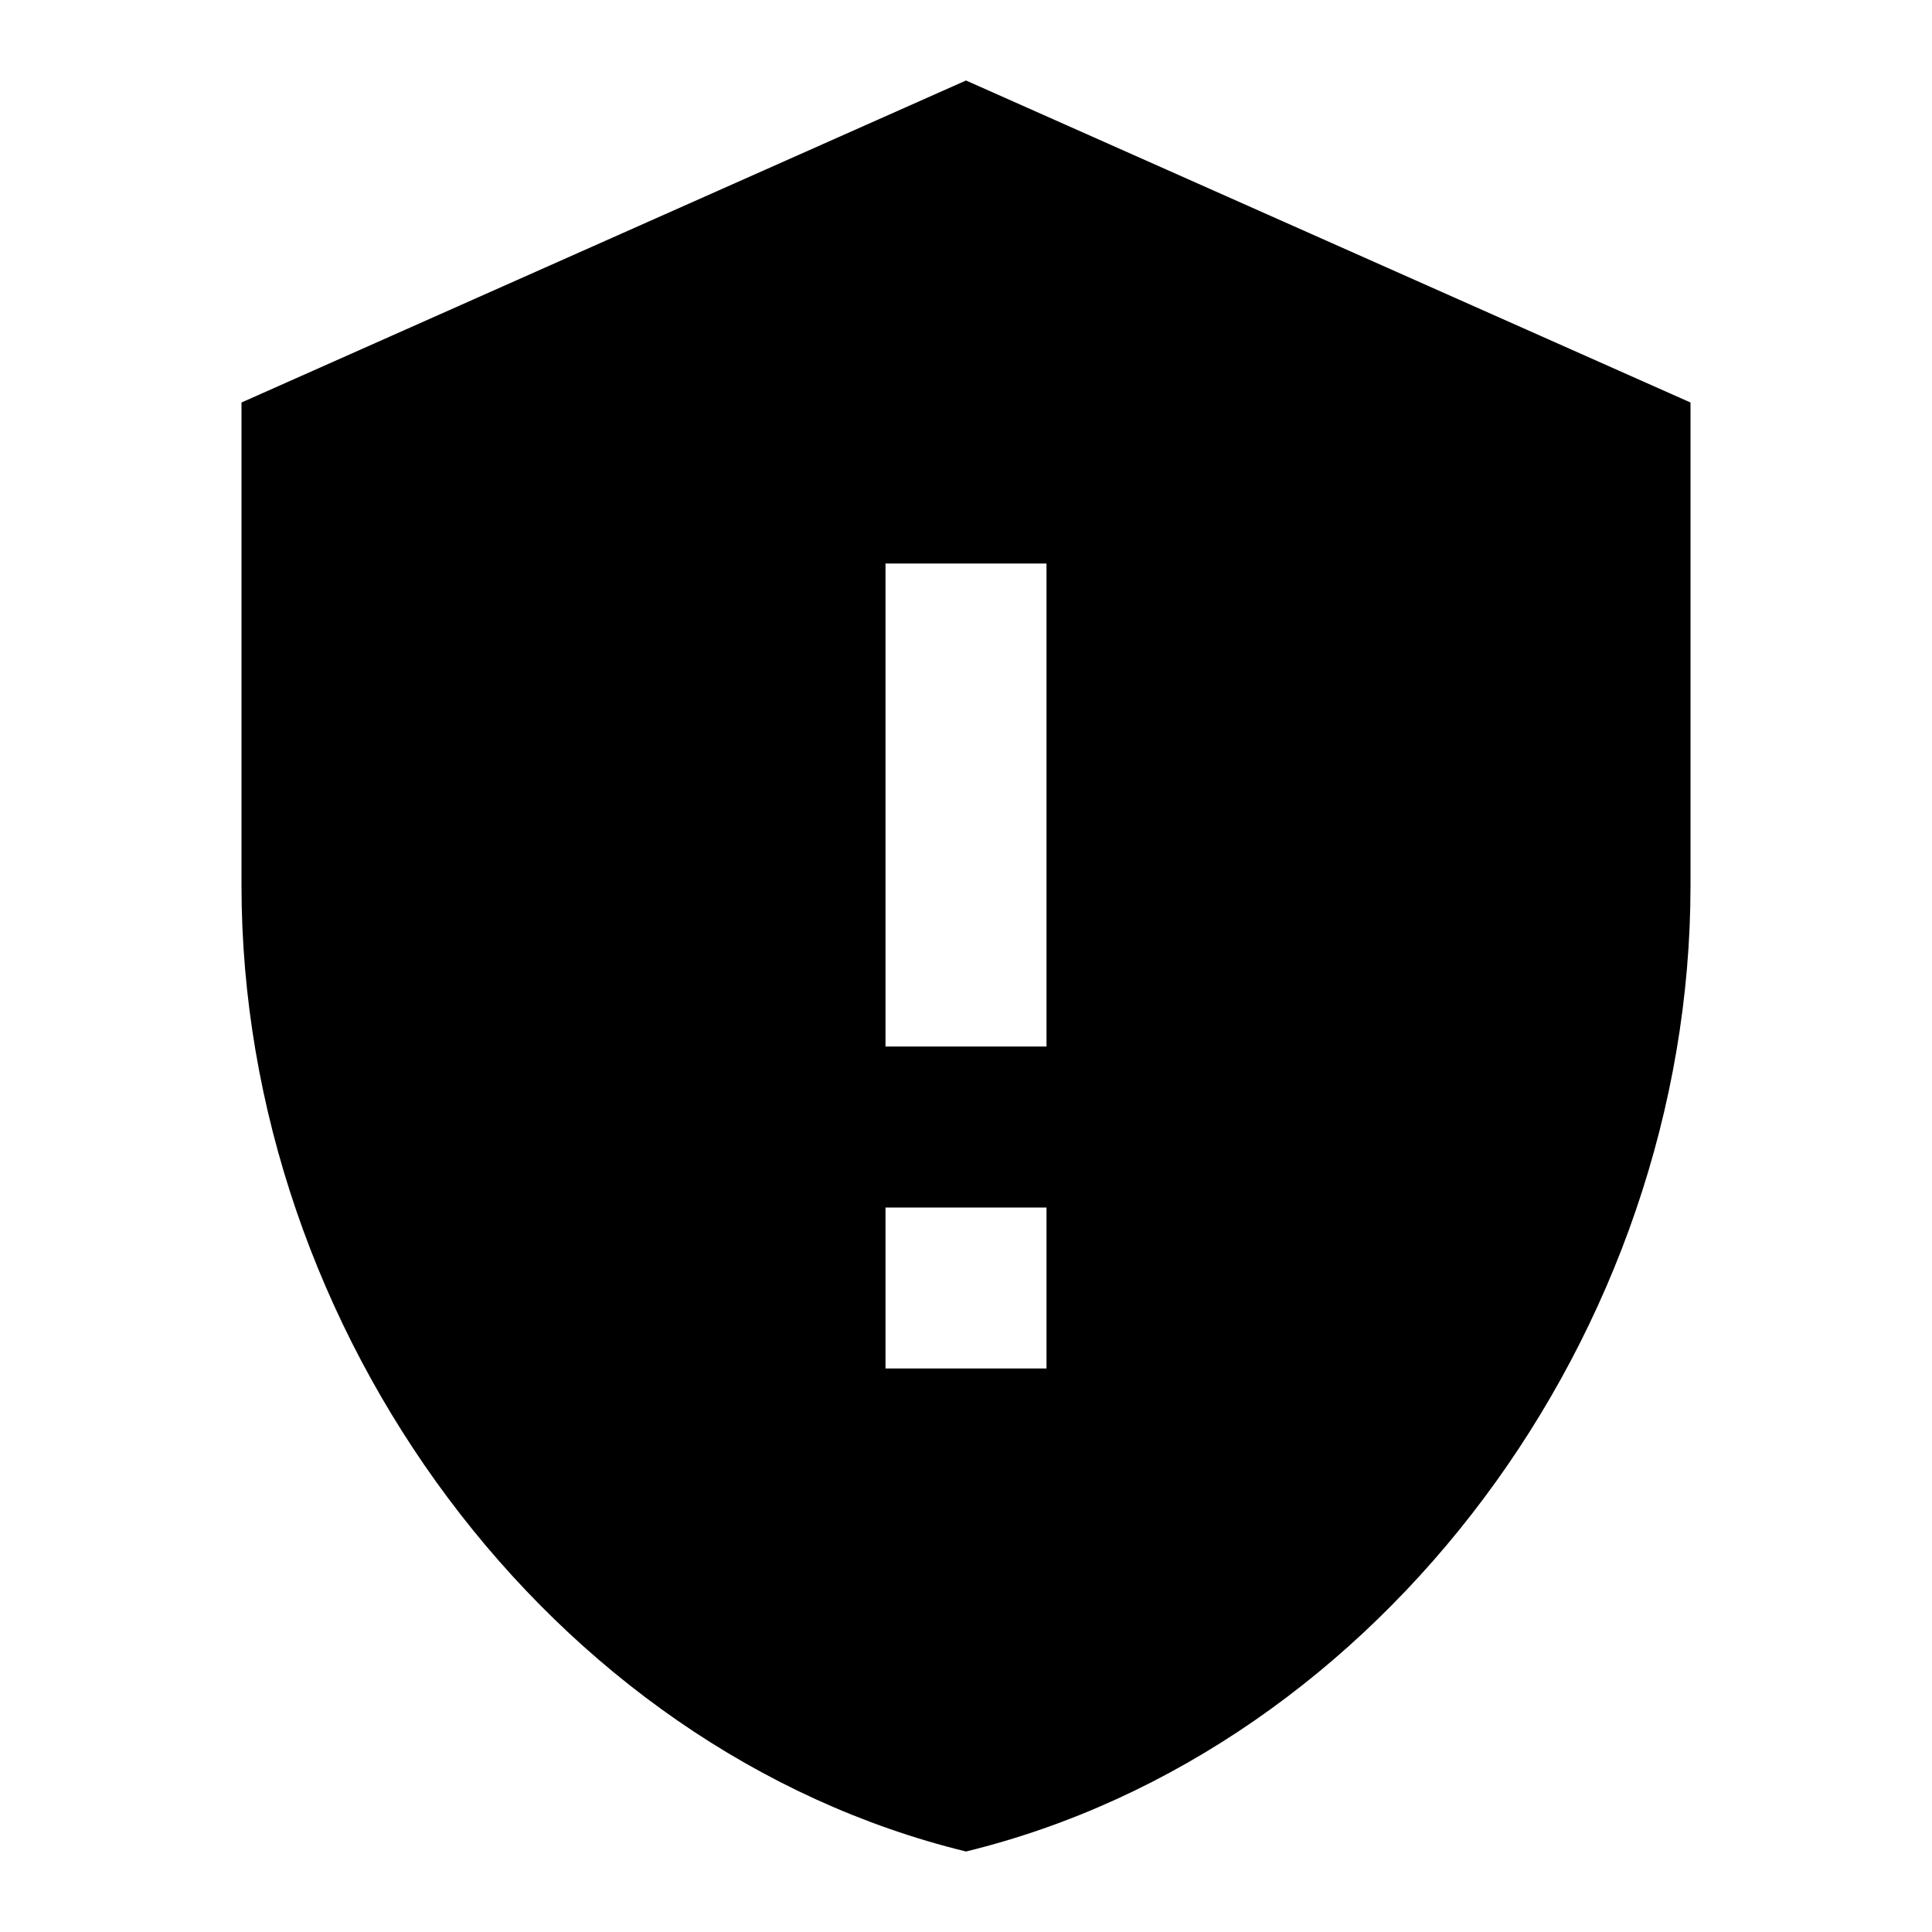
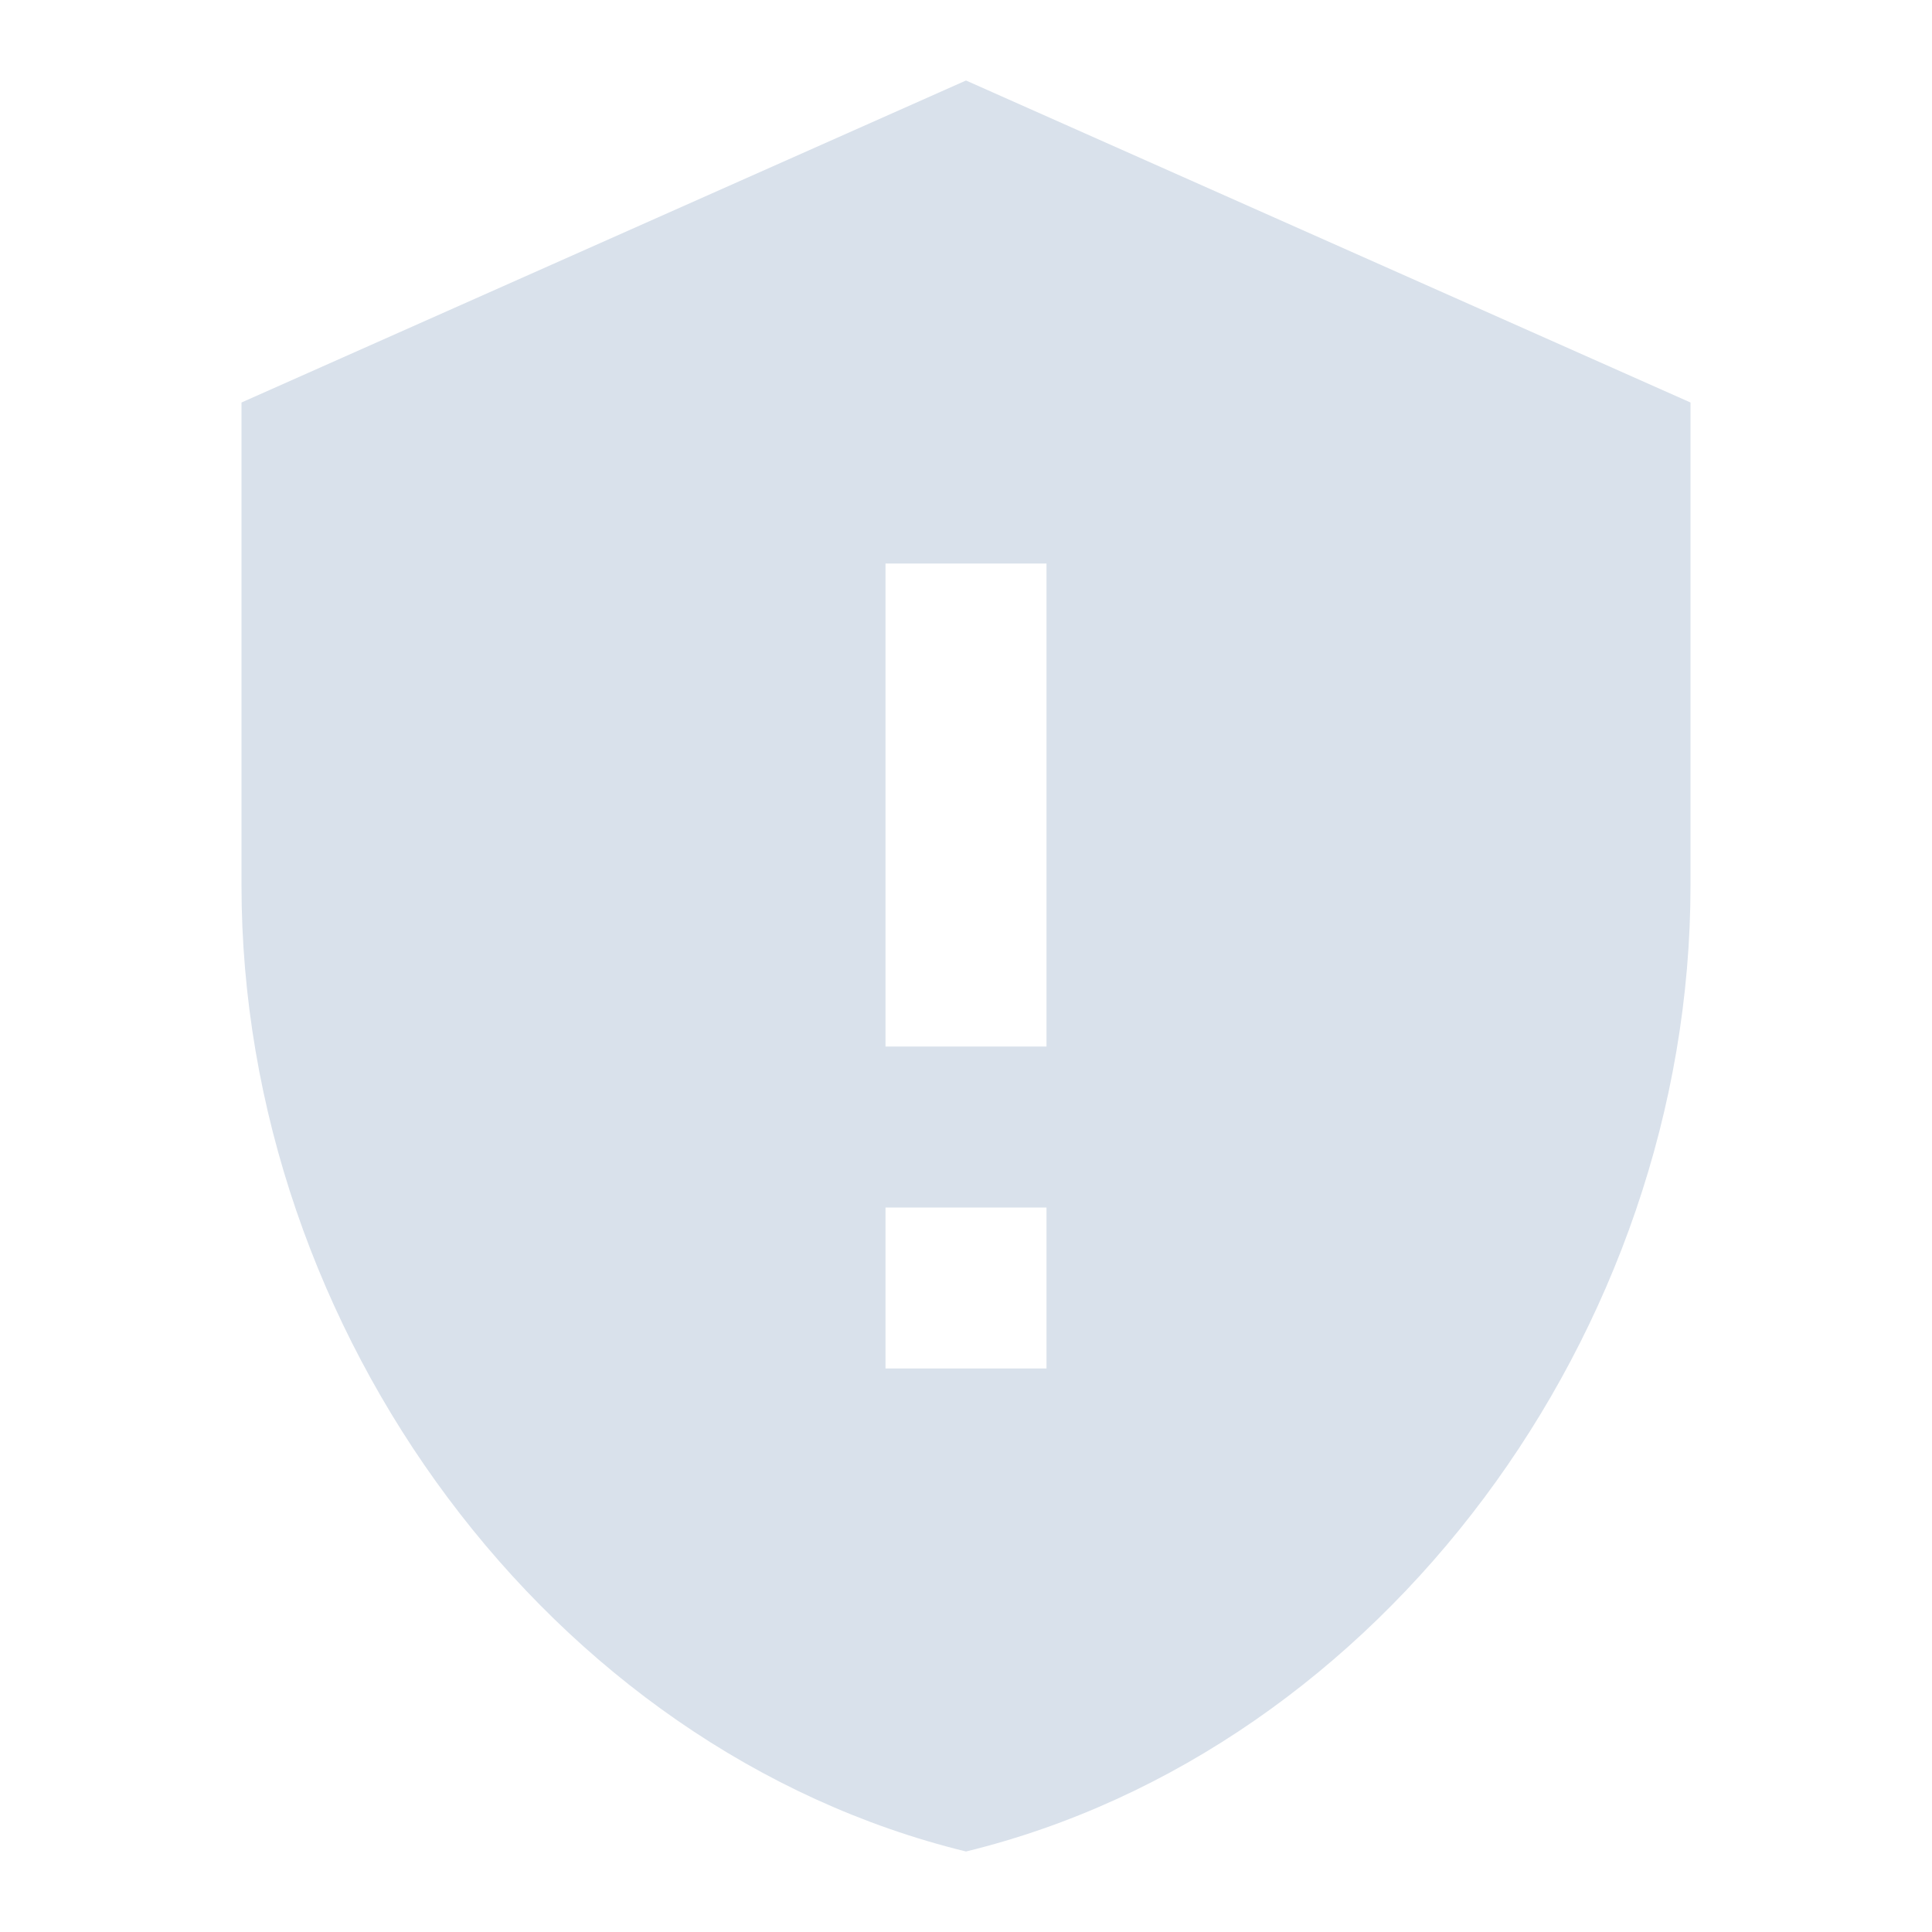
- <svg xmlns="http://www.w3.org/2000/svg" viewBox="0 0 24 24">
+ <svg xmlns="http://www.w3.org/2000/svg" fill="#d9e1eb" viewBox="0 0 24 24">
  <path d="M12,1L3,5V11C3,16.55 6.84,21.74 12,23C17.16,21.74 21,16.55 21,11V5M11,7H13V13H11M11,15H13V17H11" />
</svg>
